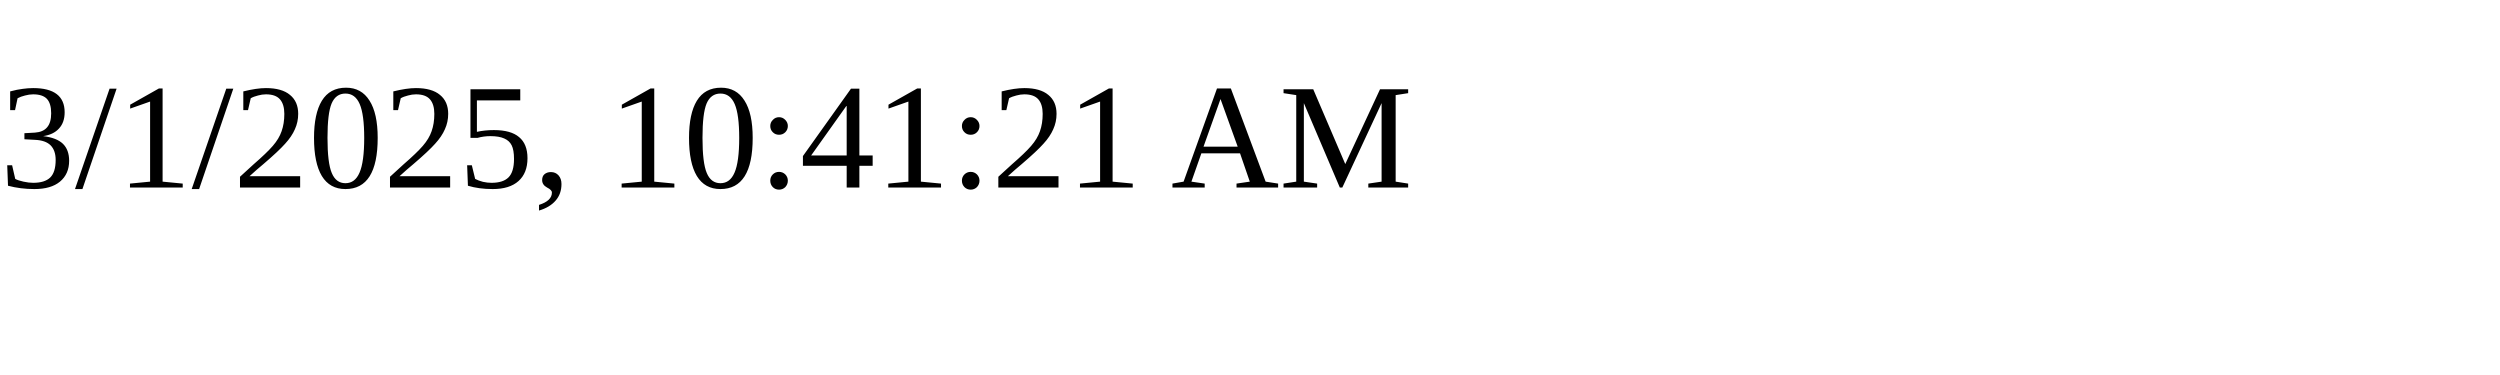
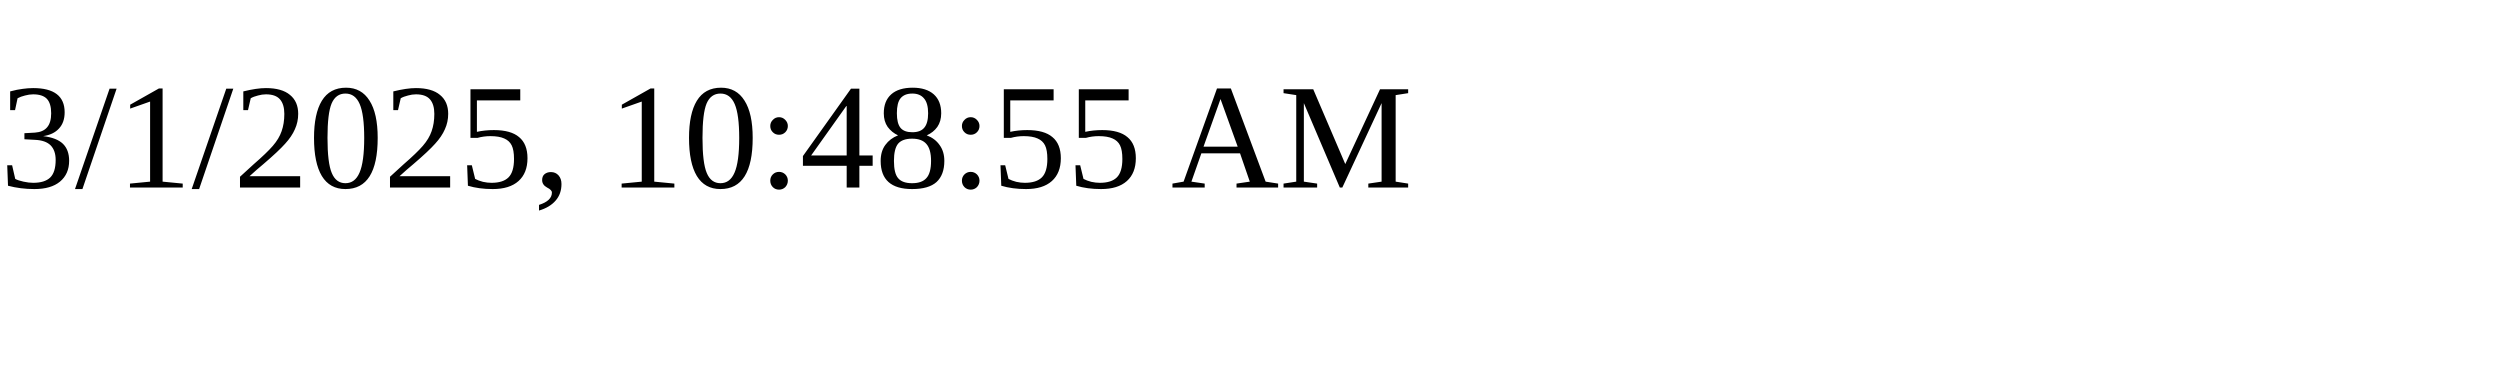
<svg xmlns="http://www.w3.org/2000/svg" height="30" width="200">
-   <text x="0" y="15">3/1/2025, 10:41:21 AM</text>
+   <text x="0" y="15">3/1/2025, 10:48:55 AM</text>
</svg>
